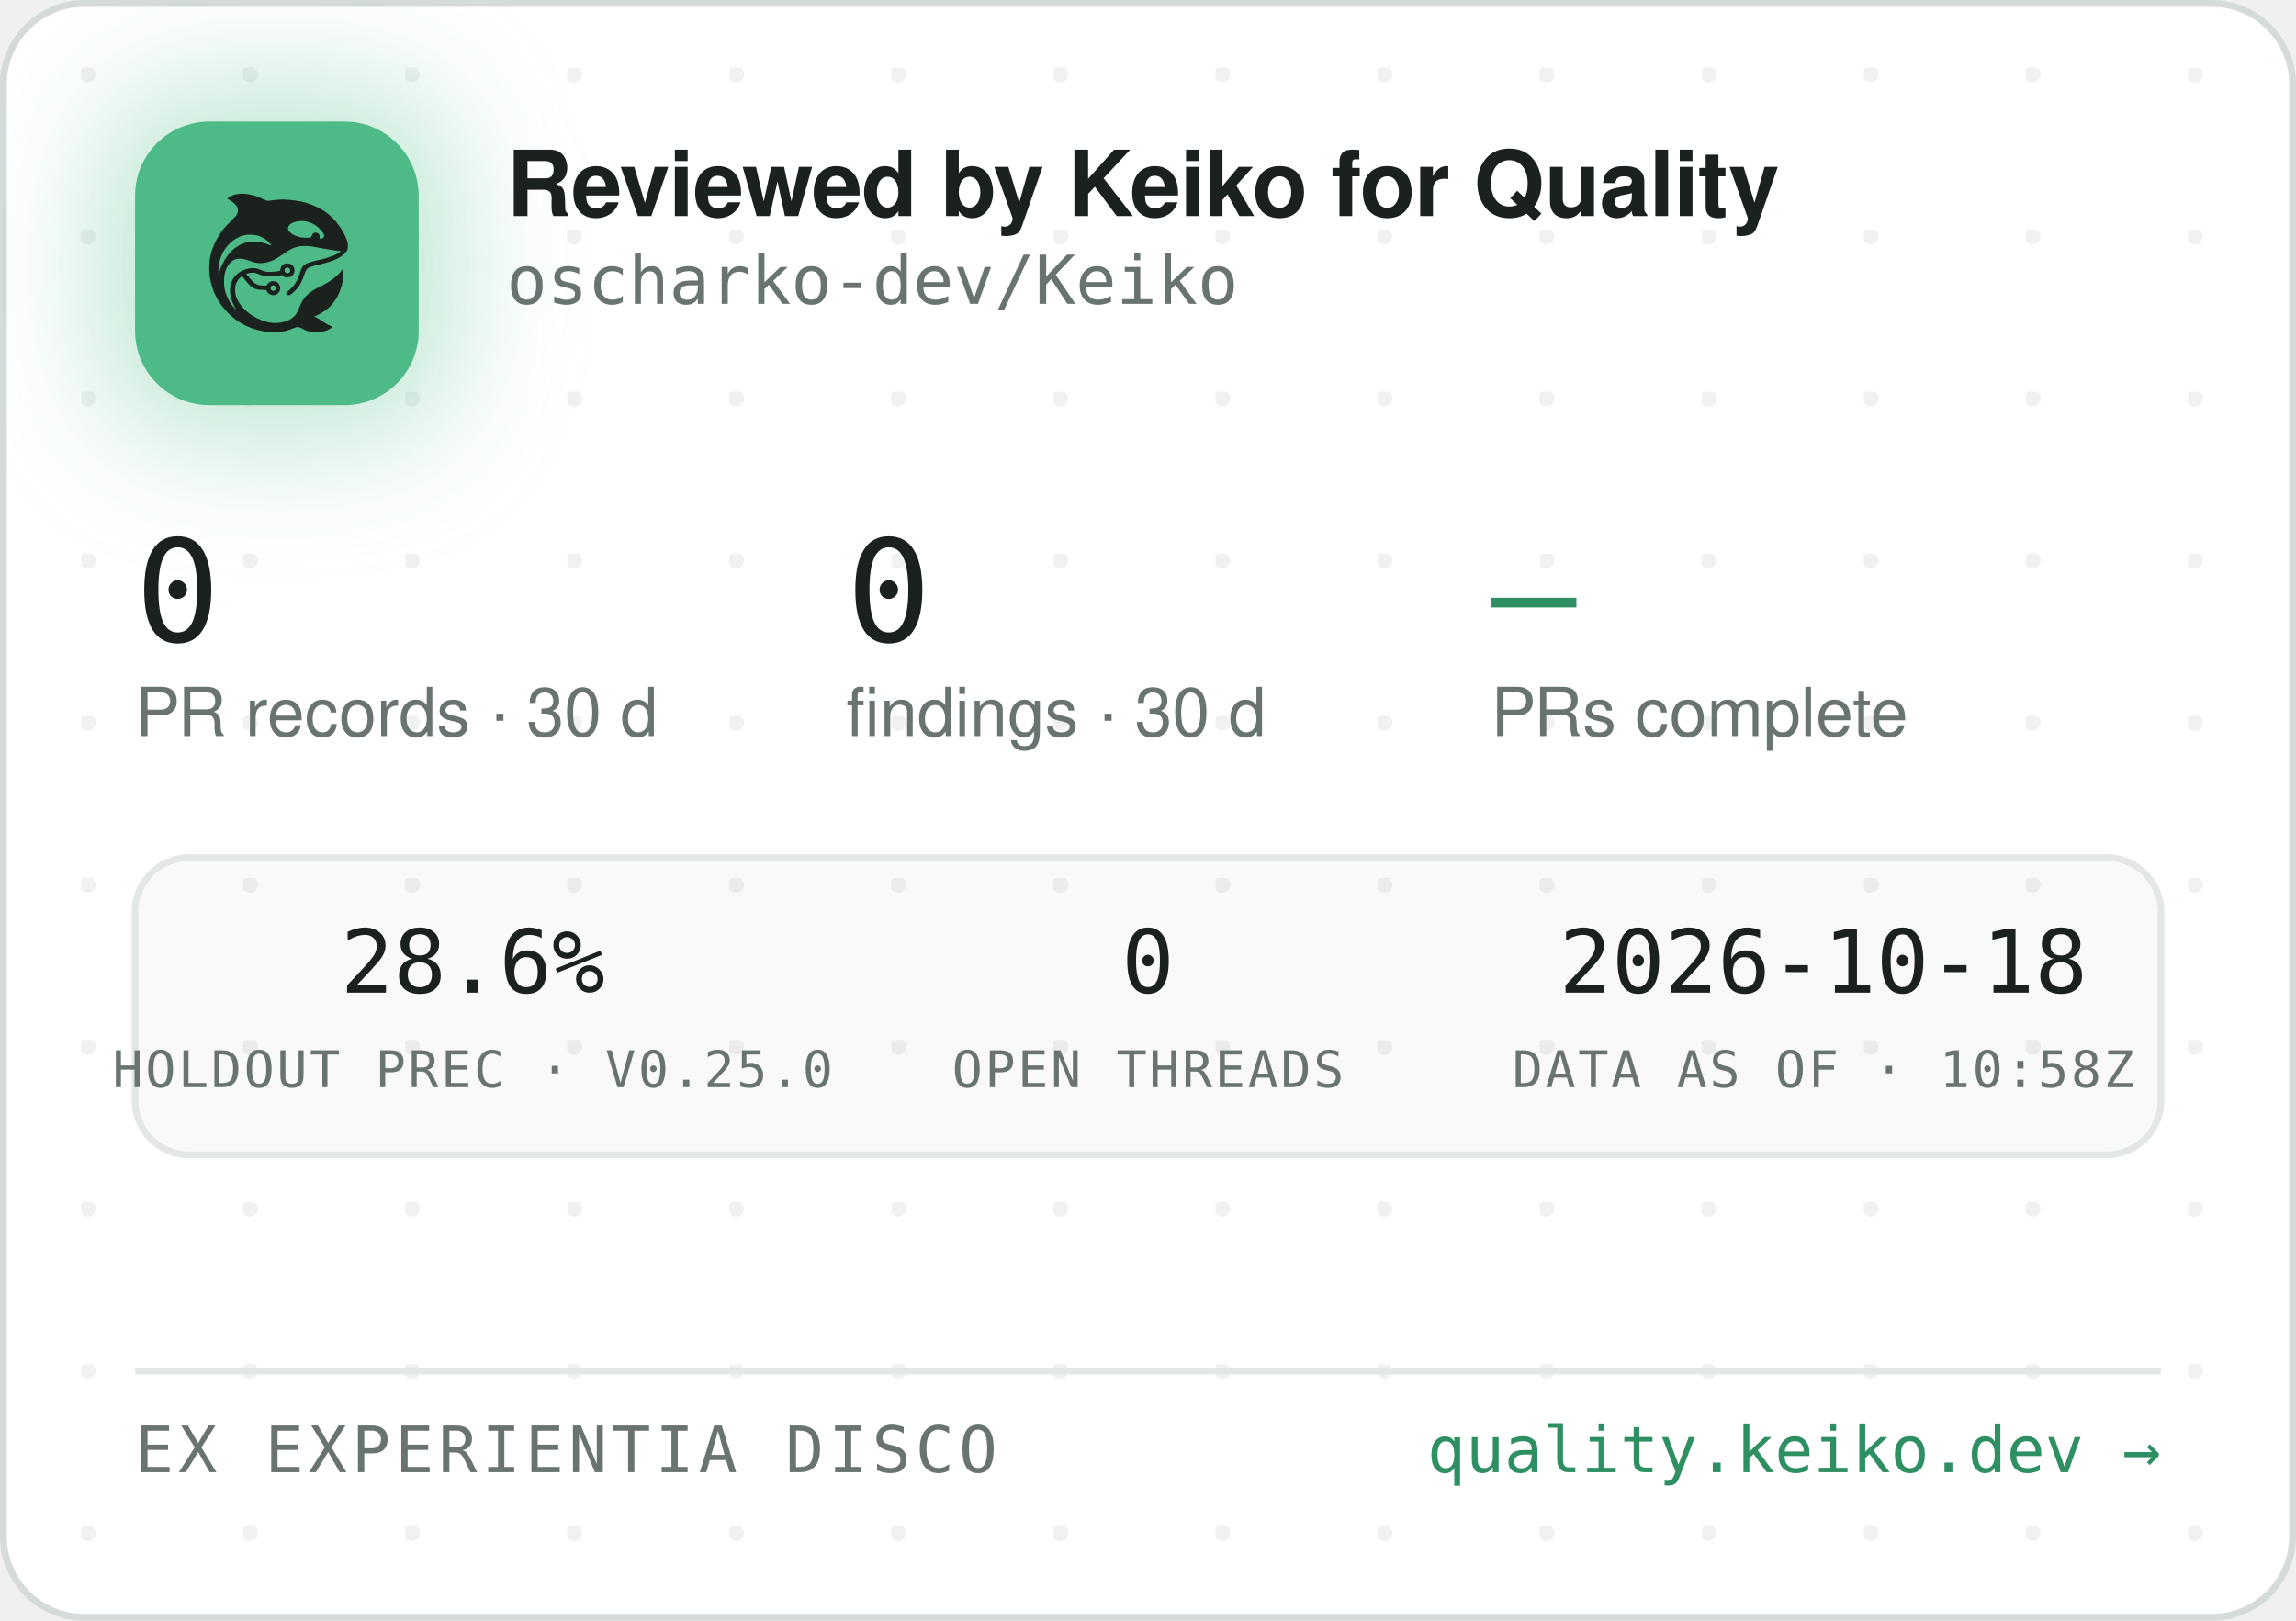
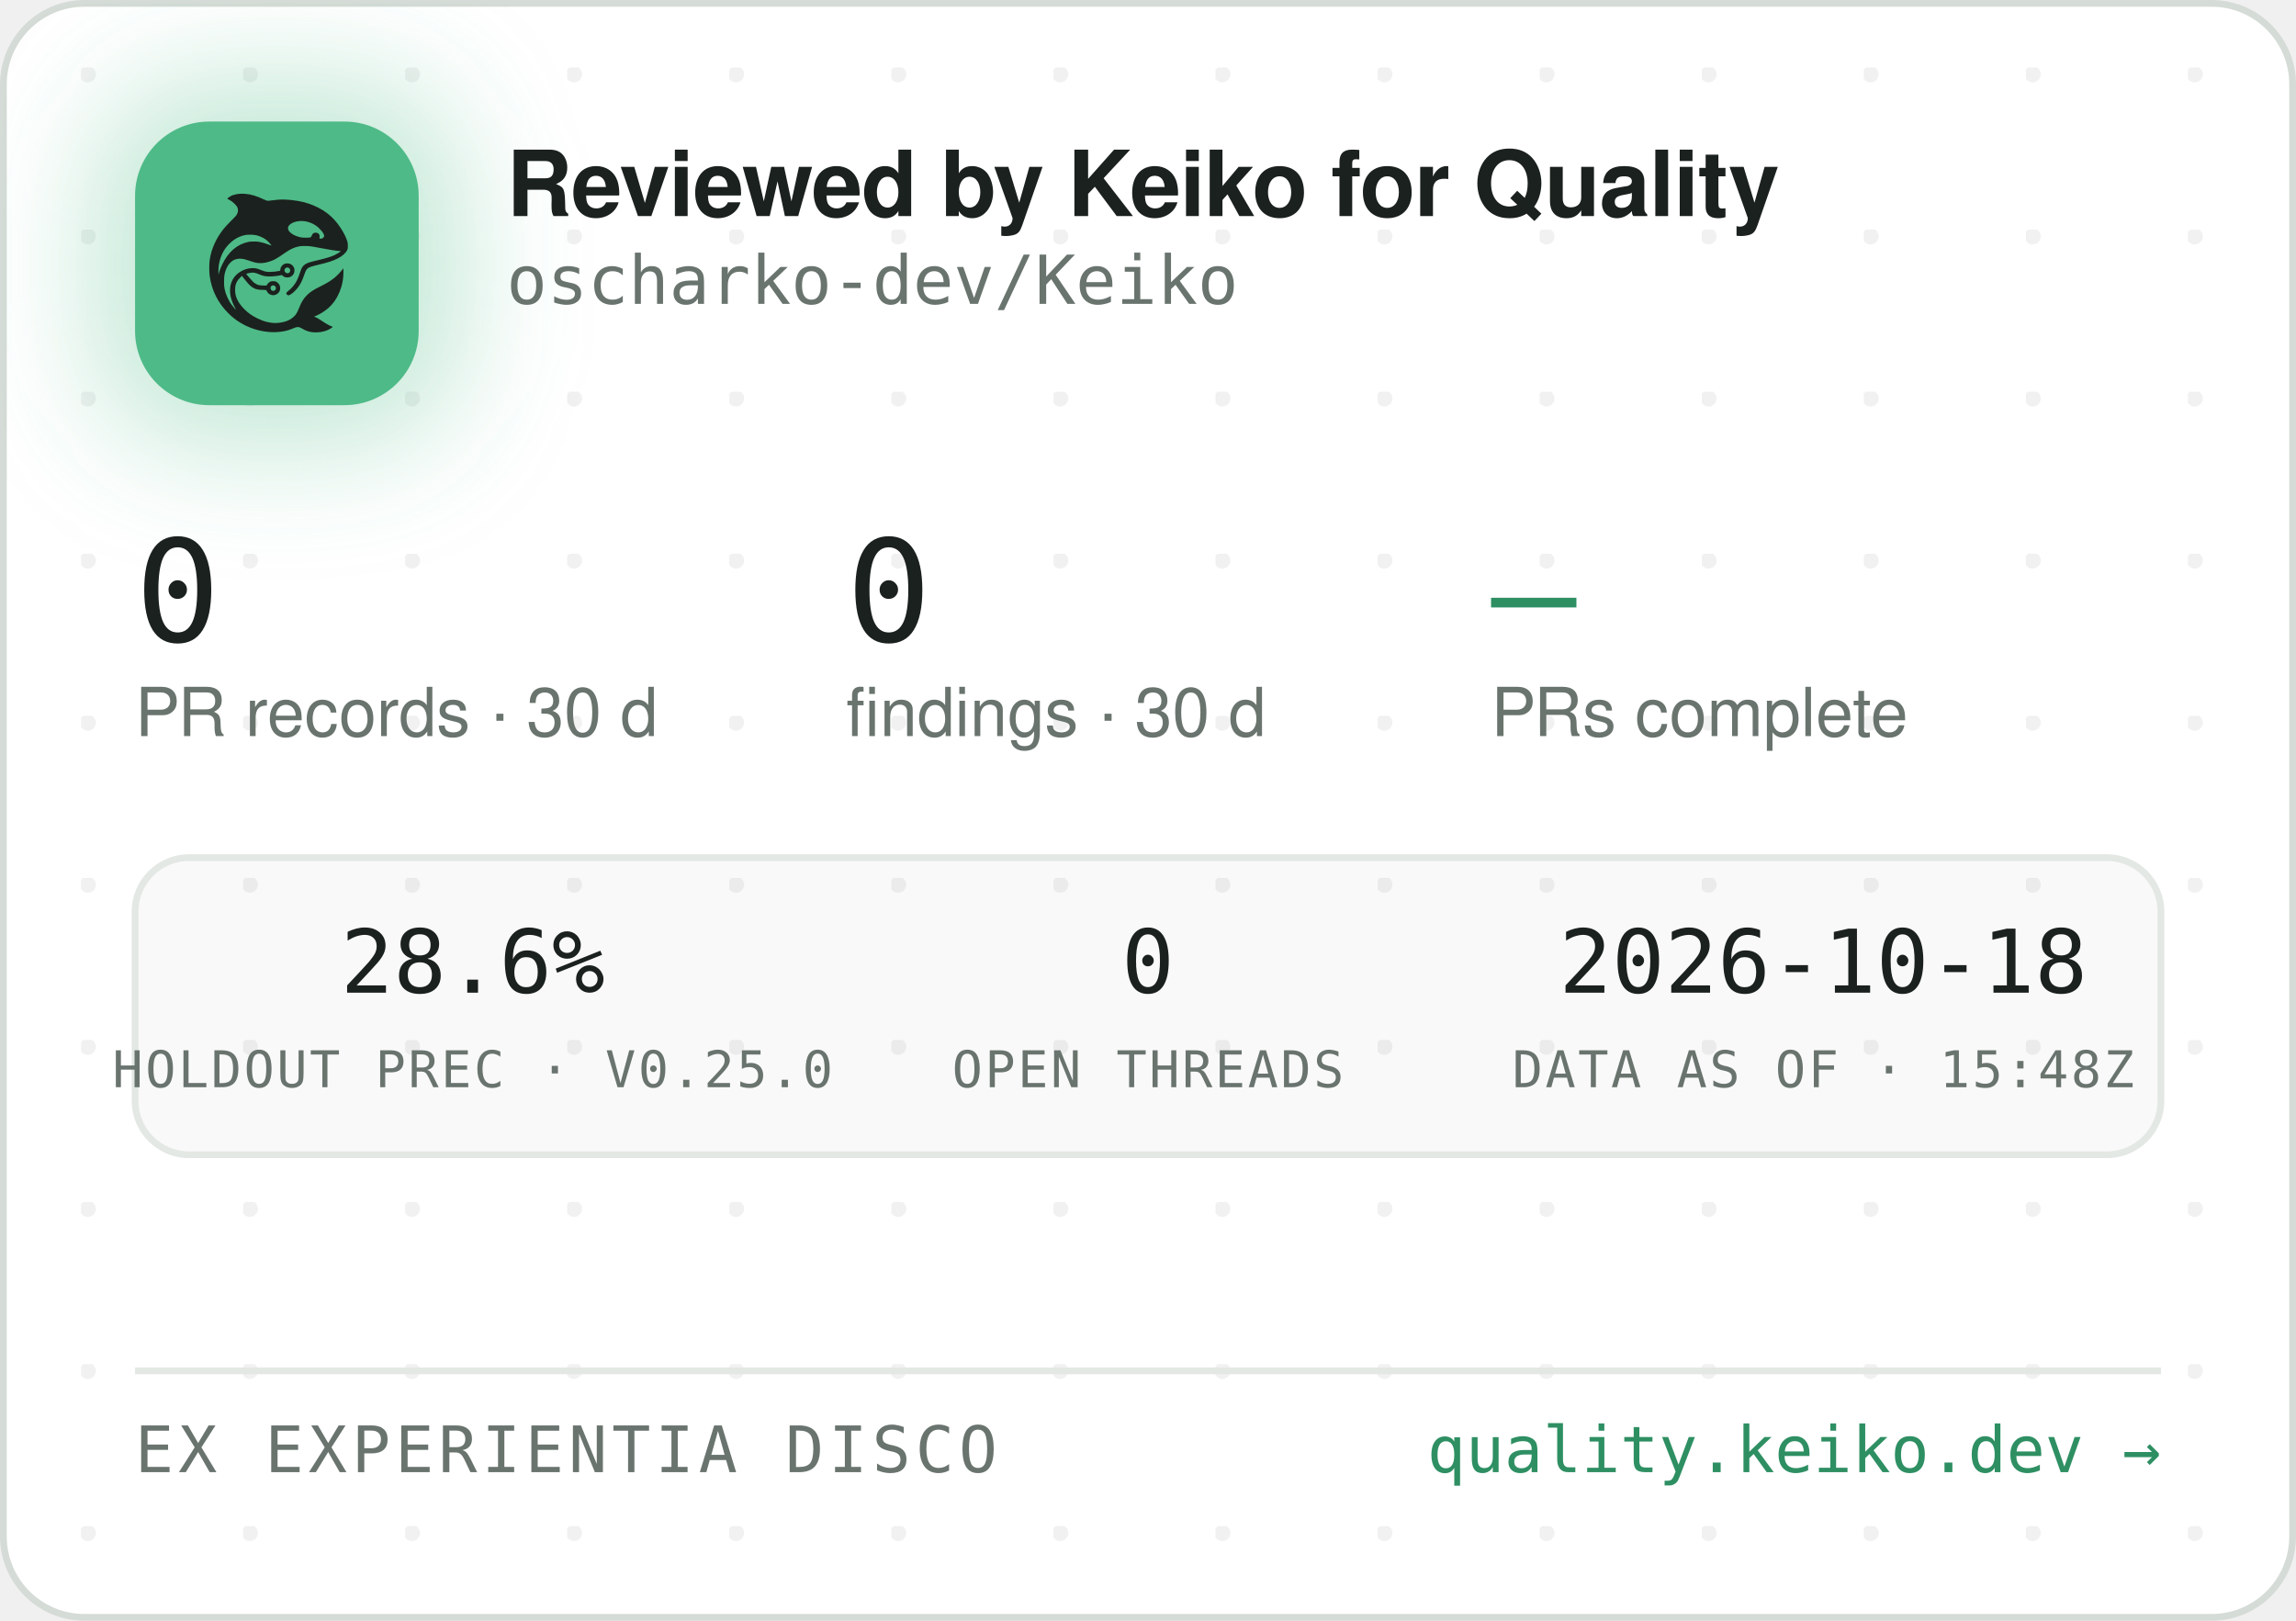
<svg xmlns="http://www.w3.org/2000/svg" width="340" height="240" viewBox="0 0 340 240" role="img" aria-label="Reviewed by Keiko for Quality — oscharko-dev/Keiko">
  <defs>
    <pattern id="dots" width="24" height="24" patternUnits="userSpaceOnUse" x="12" y="10">
      <circle cx="1" cy="1" r="1.2" fill="rgba(27,33,30,0.06)" />
    </pattern>
    <filter id="glow" x="-60%" y="-60%" width="220%" height="220%">
      <feGaussianBlur stdDeviation="9" />
    </filter>
    <clipPath id="card">
      <rect x="0.5" y="0.5" width="339" height="239" rx="12" />
    </clipPath>
  </defs>
  <rect x="0.5" y="0.5" width="339" height="239" rx="12" fill="#FFFFFF" stroke="#D5DBD6" />
  <rect x="0.5" y="0.5" width="339" height="239" rx="12" fill="url(#dots)" />
  <g clip-path="url(#card)">
    <rect x="14" y="12" width="54" height="54" rx="16" fill="rgba(78,186,135,0.35)" filter="url(#glow)" />
    <rect x="20" y="18" width="42" height="42" rx="11" fill="#4EBA87" />
    <g transform="translate(24,22) scale(0.03320312)">
      <g transform="translate(1024 0) scale(-1 1)">
        <g transform="translate(1024, 1024) scale(-0.1, -0.1)" fill="#1B211E" stroke="none">
          <path d="M3465 8223 c-144 -8 -314 -52 -408 -105 -69 -39 -146 -99 -146 -113 0 -5 30 -24 68 -42 146 -70 323 -229 377 -340 25 -49 29 -70 29 -138 -1 -72 -5 -88 -39 -160 -36 -75 -54 -95 -265 -305 -134 -132 -270 -279 -331 -355 -339 -425 -552 -896 -626 -1390 -25 -165 -25 -549 0 -720 92 -645 368 -1196 826 -1655 322 -324 710 -562 1145 -704 389 -126 793 -172 1155 -130 235 27 377 63 579 149 205 87 268 86 423 -7 102 -62 231 -115 335 -138 247 -56 562 -26 794 74 92 40 244 136 232 146 -4 3 -26 12 -48 19 -86 28 -246 116 -385 211 -162 112 -284 182 -357 207 l-48 17 40 15 c185 70 436 223 595 363 438 386 695 1014 678 1663 l-3 120 -50 -70 c-64 -90 -248 -280 -350 -362 -171 -136 -366 -255 -645 -391 -288 -140 -442 -243 -590 -391 -136 -137 -247 -316 -325 -526 -47 -127 -114 -262 -160 -326 -79 -107 -237 -224 -384 -283 -136 -55 -355 -96 -514 -96 -274 0 -548 71 -832 215 -242 123 -375 216 -553 389 -175 171 -287 332 -361 517 -44 114 -63 216 -63 359 0 152 17 233 74 350 35 70 59 102 136 179 l95 94 21 -29 c55 -75 219 -277 277 -338 171 -183 337 -256 582 -256 56 0 126 -3 155 -7 53 -6 54 -7 76 -57 30 -66 97 -128 172 -156 151 -57 318 11 395 160 33 62 34 193 3 261 -30 64 -88 125 -148 157 -44 23 -63 27 -141 27 -78 0 -97 -4 -140 -27 -58 -30 -131 -105 -141 -142 -6 -25 -8 -26 -93 -26 -47 0 -131 5 -186 10 -87 8 -111 15 -182 51 -45 22 -109 66 -143 96 -59 53 -326 361 -319 367 14 11 179 47 241 52 102 9 177 -7 318 -66 158 -66 243 -89 357 -99 157 -12 413 5 582 40 l93 19 44 -39 c59 -52 135 -75 228 -69 117 8 212 72 262 176 23 47 28 71 28 138 0 70 -4 89 -29 138 -55 110 -145 167 -270 174 -65 3 -91 0 -137 -18 -107 -40 -183 -140 -195 -257 l-6 -52 -51 -11 c-104 -23 -285 -41 -411 -42 -149 -1 -211 12 -402 88 -186 74 -256 88 -403 81 -193 -8 -377 -70 -546 -182 -342 -228 -485 -611 -399 -1064 30 -157 119 -388 209 -541 20 -35 35 -64 33 -66 -8 -8 -111 108 -190 214 -154 206 -278 489 -324 737 -28 154 -25 492 6 635 46 216 133 391 256 514 82 82 161 128 271 156 152 39 300 23 529 -57 217 -76 308 -101 410 -114 137 -17 284 -7 426 30 272 70 414 145 809 425 217 153 399 238 610 283 64 14 129 18 265 18 197 0 269 -9 615 -76 461 -89 843 -149 952 -149 41 0 41 0 23 -20 -28 -31 -169 -119 -254 -158 -167 -77 -388 -145 -716 -222 -399 -93 -508 -128 -608 -194 -102 -68 -160 -160 -217 -346 -35 -115 -102 -286 -149 -378 -85 -168 -227 -341 -377 -458 -105 -82 -115 -107 -69 -162 29 -34 65 -44 109 -29 86 29 261 181 371 322 126 162 201 309 295 581 61 176 90 232 145 283 62 57 163 93 470 165 439 104 640 169 863 278 206 100 368 240 434 375 32 67 33 71 33 198 -1 120 -3 138 -34 229 -98 294 -319 655 -573 936 -381 421 -968 723 -1618 834 -448 76 -767 83 -1169 25 -80 -12 -165 -19 -190 -17 -26 3 -90 26 -146 53 -343 162 -576 233 -842 255 -114 9 -141 10 -248 3z m2926 -1227 c164 -27 346 -102 485 -202 181 -129 354 -348 354 -448 0 -64 -75 -126 -154 -126 -60 0 -63 4 -52 70 8 50 7 65 -9 100 -29 64 -74 93 -151 98 -54 4 -70 1 -107 -21 -42 -25 -61 -52 -91 -129 -25 -64 -55 -73 -246 -73 -121 0 -187 5 -248 18 -318 70 -556 242 -556 402 0 218 388 374 775 311z m-2249 -611 c119 -21 208 -50 321 -106 114 -56 177 -100 266 -184 67 -63 157 -173 148 -181 -2 -3 -61 18 -130 45 -131 52 -298 100 -427 122 -113 20 -367 17 -470 -4 -502 -106 -885 -433 -1160 -992 -70 -142 -160 -379 -160 -424 0 -9 -5 -23 -11 -31 -13 -19 -5 316 10 410 80 482 295 846 661 1117 145 107 350 197 522 228 100 18 326 18 430 0z m1485 -1456 c95 -36 119 -159 42 -223 -78 -66 -209 -1 -209 104 0 60 33 100 99 121 36 10 36 10 68 -2z m-591 -822 c29 -26 37 -42 40 -77 6 -54 -9 -86 -55 -117 -41 -28 -70 -29 -119 -4 -44 22 -62 55 -62 112 0 51 13 75 53 99 50 31 101 26 143 -13z" />
        </g>
      </g>
    </g>
    <text x="75" y="32" font-family="-apple-system,'Segoe UI',Helvetica,Arial,sans-serif" font-size="13.5" font-weight="650" letter-spacing="-0.14" fill="#1B211E">Reviewed by Keiko for Quality</text>
    <text x="75" y="45" font-family="'JetBrains Mono',SFMono-Regular,Consolas,Menlo,monospace" font-size="10" fill="#6A746E">oscharko-dev/Keiko</text>
    <text x="20" y="95" font-family="'JetBrains Mono',SFMono-Regular,Consolas,Menlo,monospace" font-size="21" fill="#1B211E">0</text>
    <text x="20" y="109" font-family="-apple-system,'Segoe UI',Helvetica,Arial,sans-serif" font-size="10" fill="#6A746E">PR records · 30 d</text>
    <text x="125.3" y="95" font-family="'JetBrains Mono',SFMono-Regular,Consolas,Menlo,monospace" font-size="21" fill="#1B211E">0</text>
    <text x="125.3" y="109" font-family="-apple-system,'Segoe UI',Helvetica,Arial,sans-serif" font-size="10" fill="#6A746E">findings · 30 d</text>
    <text x="220.8" y="95" font-family="'JetBrains Mono',SFMono-Regular,Consolas,Menlo,monospace" font-size="21" fill="#2E8F63">—</text>
    <text x="220.8" y="109" font-family="-apple-system,'Segoe UI',Helvetica,Arial,sans-serif" font-size="10" fill="#6A746E">PRs complete</text>
    <rect x="20" y="127" width="300" height="44" rx="8" fill="rgba(27,33,30,0.025)" stroke="#E3E8E4" />
    <text x="70" y="147" text-anchor="middle" font-family="'JetBrains Mono',SFMono-Regular,Consolas,Menlo,monospace" font-size="13" fill="#1B211E">28.6%</text>
    <text x="70" y="161" text-anchor="middle" font-family="'JetBrains Mono',SFMono-Regular,Consolas,Menlo,monospace" font-size="7.5" letter-spacing="0.35" fill="#6A746E">HOLDOUT PREC · V0.25.0</text>
    <text x="170" y="147" text-anchor="middle" font-family="'JetBrains Mono',SFMono-Regular,Consolas,Menlo,monospace" font-size="13" fill="#1B211E">0</text>
    <text x="170" y="161" text-anchor="middle" font-family="'JetBrains Mono',SFMono-Regular,Consolas,Menlo,monospace" font-size="7.5" letter-spacing="0.35" fill="#6A746E">OPEN THREADS</text>
    <text x="270" y="147" text-anchor="middle" font-family="'JetBrains Mono',SFMono-Regular,Consolas,Menlo,monospace" font-size="13" fill="#1B211E">2026-10-18</text>
-     <text x="270" y="161" text-anchor="middle" font-family="'JetBrains Mono',SFMono-Regular,Consolas,Menlo,monospace" font-size="7.5" letter-spacing="0.35" fill="#6A746E">DATA AS OF · 10:58Z</text>
+     <text x="270" y="161" text-anchor="middle" font-family="'JetBrains Mono',SFMono-Regular,Consolas,Menlo,monospace" font-size="7.5" letter-spacing="0.35" fill="#6A746E">DATA AS OF · 15:48Z</text>
    <line x1="20" y1="203" x2="320" y2="203" stroke="#E3E8E4" />
    <text x="20" y="218" font-family="'JetBrains Mono',SFMono-Regular,Consolas,Menlo,monospace" font-size="9.5" letter-spacing="0.7" fill="#6A746E">EX EXPERIENTIA DISCO</text>
    <text x="320" y="218" text-anchor="end" font-family="'JetBrains Mono',SFMono-Regular,Consolas,Menlo,monospace" font-size="9.5" fill="#2E8F63">quality.keiko.dev →</text>
  </g>
</svg>
